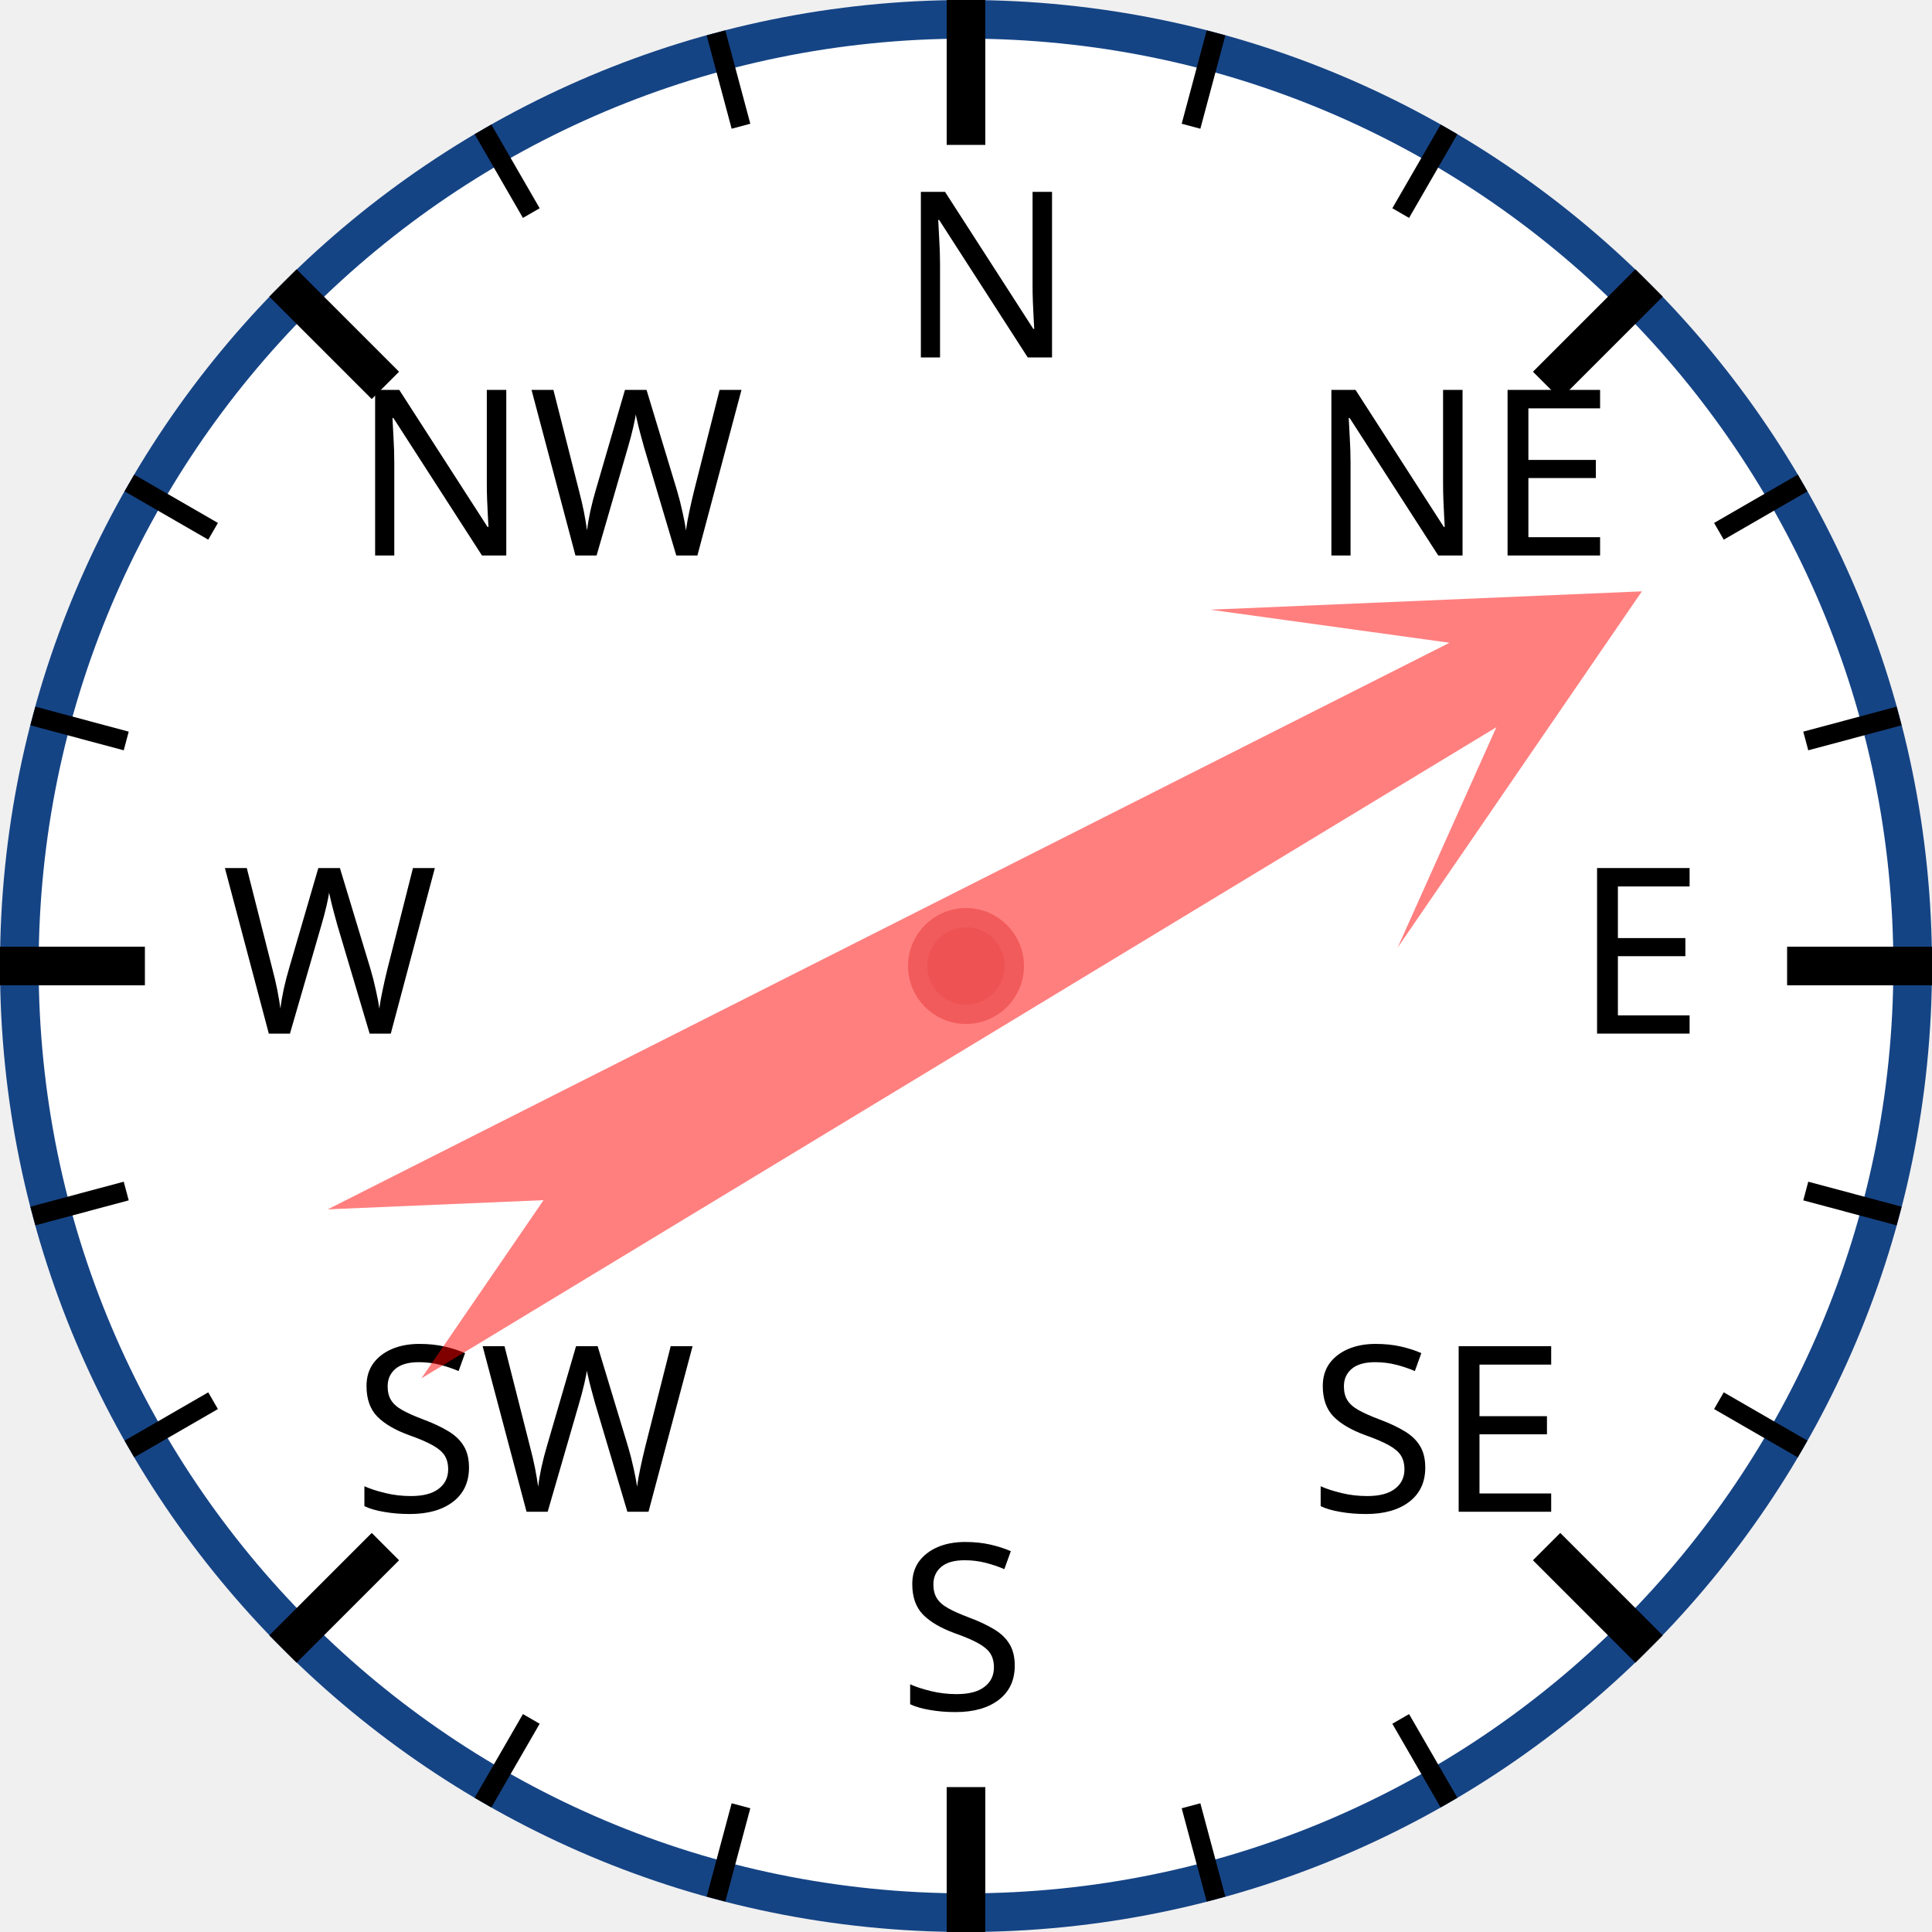
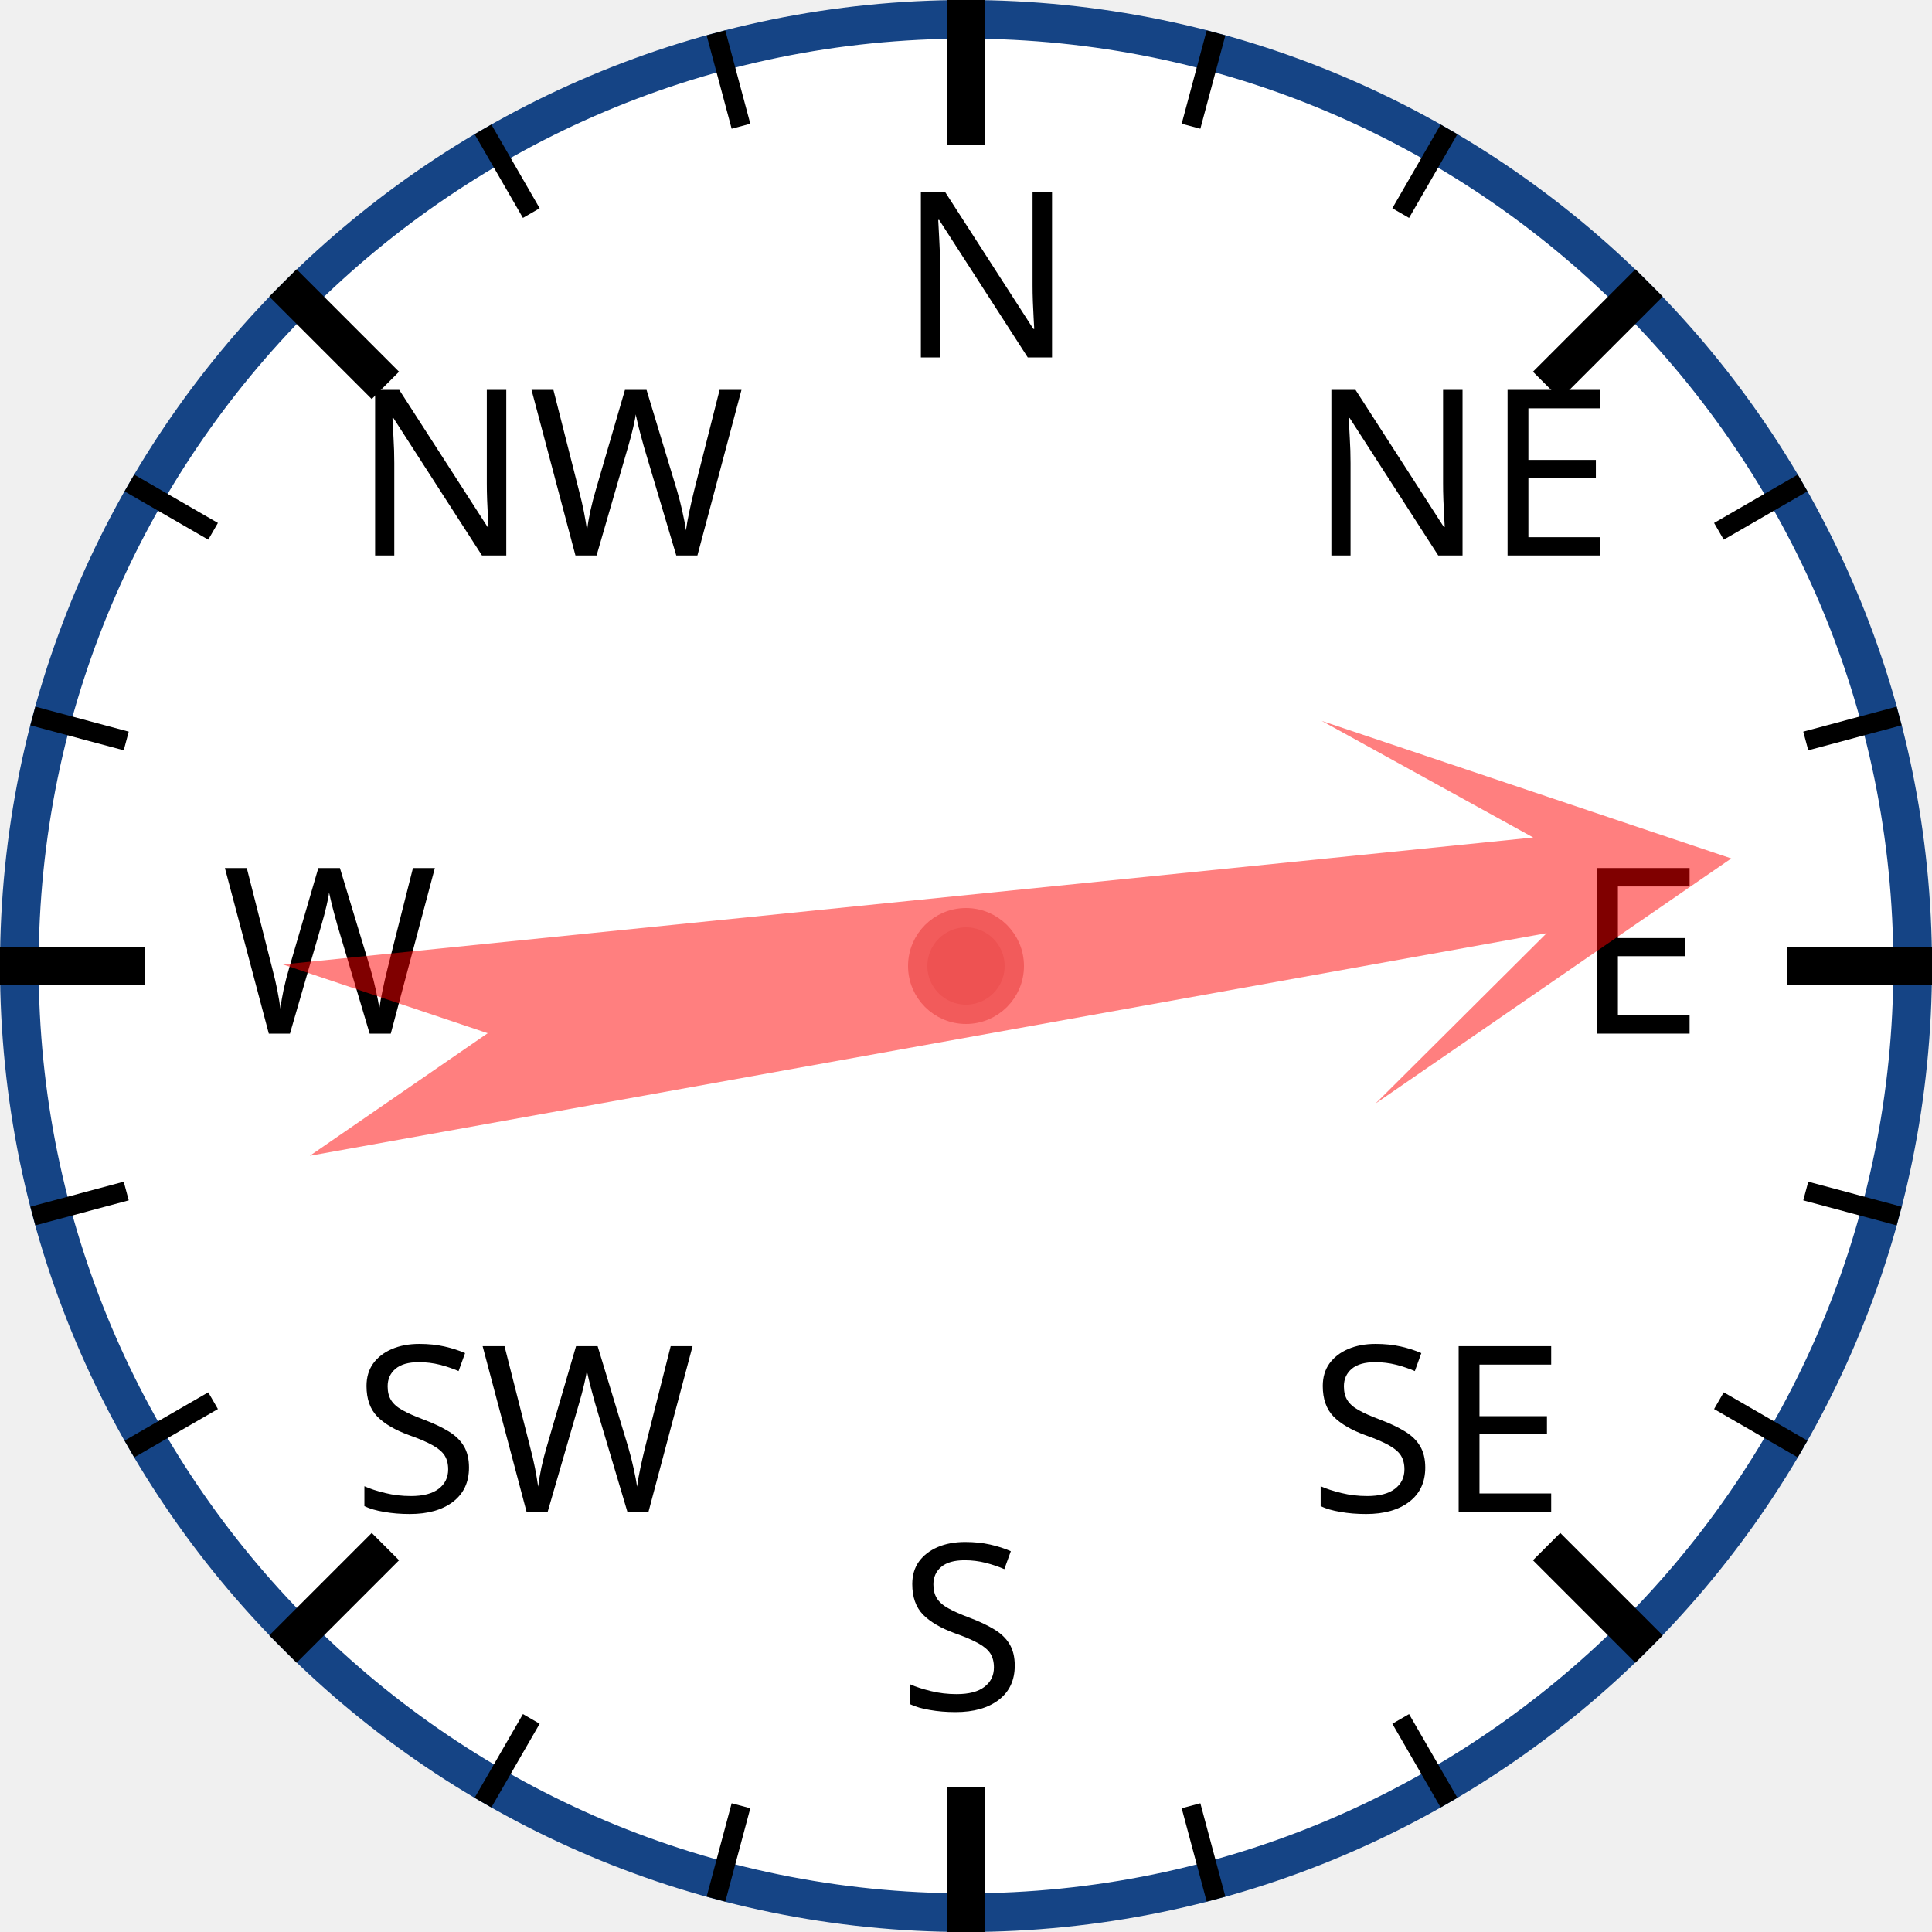
<svg xmlns="http://www.w3.org/2000/svg" width="120px" height="120px" viewBox="0 0 200 200">
  <circle cx="100" cy="100" r="98" style="fill: white; stroke: #154485; stroke-width: 4;" />
  <text x="93.0" y="37.0" style="font-family: sans-serif; font-size: 18pt;">N</text>
  <line x1="100.0" y1="0.0" x2="100.0" y2="15.0" style="stroke: black; stroke-width: 4;" />
  <line x1="74.118" y1="3.407" x2="76.706" y2="13.067" style="stroke: black; stroke-width: 2;" />
  <line x1="50" y1="13.397" x2="55" y2="22.058" style="stroke: black; stroke-width: 2;" />
  <text x="36.503" y="57.503" style="font-family: sans-serif; font-size: 18pt;">NW</text>
  <line x1="29.289" y1="29.289" x2="39.896" y2="39.896" style="stroke: black; stroke-width: 4;" />
  <line x1="13.397" y1="50" x2="22.058" y2="55" style="stroke: black; stroke-width: 2;" />
  <line x1="3.407" y1="74.118" x2="13.067" y2="76.706" style="stroke: black; stroke-width: 2;" />
  <text x="23.0" y="107.0" style="font-family: sans-serif; font-size: 18pt;">W</text>
  <line x1="0.0" y1="100.0" x2="15.0" y2="100.0" style="stroke: black; stroke-width: 4;" />
  <line x1="3.407" y1="125.882" x2="13.067" y2="123.294" style="stroke: black; stroke-width: 2;" />
  <line x1="13.397" y1="150" x2="22.058" y2="145" style="stroke: black; stroke-width: 2;" />
  <text x="36.503" y="156.497" style="font-family: sans-serif; font-size: 18pt;">SW</text>
  <line x1="29.289" y1="170.711" x2="39.896" y2="160.104" style="stroke: black; stroke-width: 4;" />
  <line x1="50" y1="186.603" x2="55" y2="177.942" style="stroke: black; stroke-width: 2;" />
  <line x1="74.118" y1="196.593" x2="76.706" y2="186.933" style="stroke: black; stroke-width: 2;" />
  <text x="93" y="177.0" style="font-family: sans-serif; font-size: 18pt;">S</text>
  <line x1="100" y1="200.0" x2="100" y2="185.0" style="stroke: black; stroke-width: 4;" />
  <line x1="125.882" y1="196.593" x2="123.294" y2="186.933" style="stroke: black; stroke-width: 2;" />
  <line x1="150.0" y1="186.603" x2="145.0" y2="177.942" style="stroke: black; stroke-width: 2;" />
  <text x="135.497" y="156.497" style="font-family: sans-serif; font-size: 18pt;">SE</text>
  <line x1="170.711" y1="170.711" x2="160.104" y2="160.104" style="stroke: black; stroke-width: 4;" />
  <line x1="186.603" y1="150" x2="177.942" y2="145" style="stroke: black; stroke-width: 2;" />
  <line x1="196.593" y1="125.882" x2="186.933" y2="123.294" style="stroke: black; stroke-width: 2;" />
  <text x="163.0" y="107" style="font-family: sans-serif; font-size: 18pt;">E</text>
  <line x1="200.0" y1="100" x2="185.0" y2="100" style="stroke: black; stroke-width: 4;" />
  <line x1="196.593" y1="74.118" x2="186.933" y2="76.706" style="stroke: black; stroke-width: 2;" />
  <line x1="186.603" y1="50" x2="177.942" y2="55" style="stroke: black; stroke-width: 2;" />
  <text x="135.497" y="57.503" style="font-family: sans-serif; font-size: 18pt;">NE</text>
  <line x1="170.711" y1="29.289" x2="160.104" y2="39.896" style="stroke: black; stroke-width: 4;" />
  <line x1="150" y1="13.397" x2="145" y2="22.058" style="stroke: black; stroke-width: 2;" />
  <line x1="125.882" y1="3.407" x2="123.294" y2="13.067" style="stroke: black; stroke-width: 2;" />
-   <polygon points="100 20 120 60 105 40 110 170 100 150 90 170 95 40 80 60" style="fill: red; fill-opacity: 0.5;" transform="rotate(61,100,100)" />
+   <polygon points="100 20 120 60 105 40 110 170 100 150 90 170 95 40 80 60" style="fill: red; fill-opacity: 0.5;" transform="rotate(82,100,100)" />
  <circle cx="100" cy="100" r="5" style="fill: #EE5252; stroke: #F25B5B; stroke-width: 2;" />
</svg>
